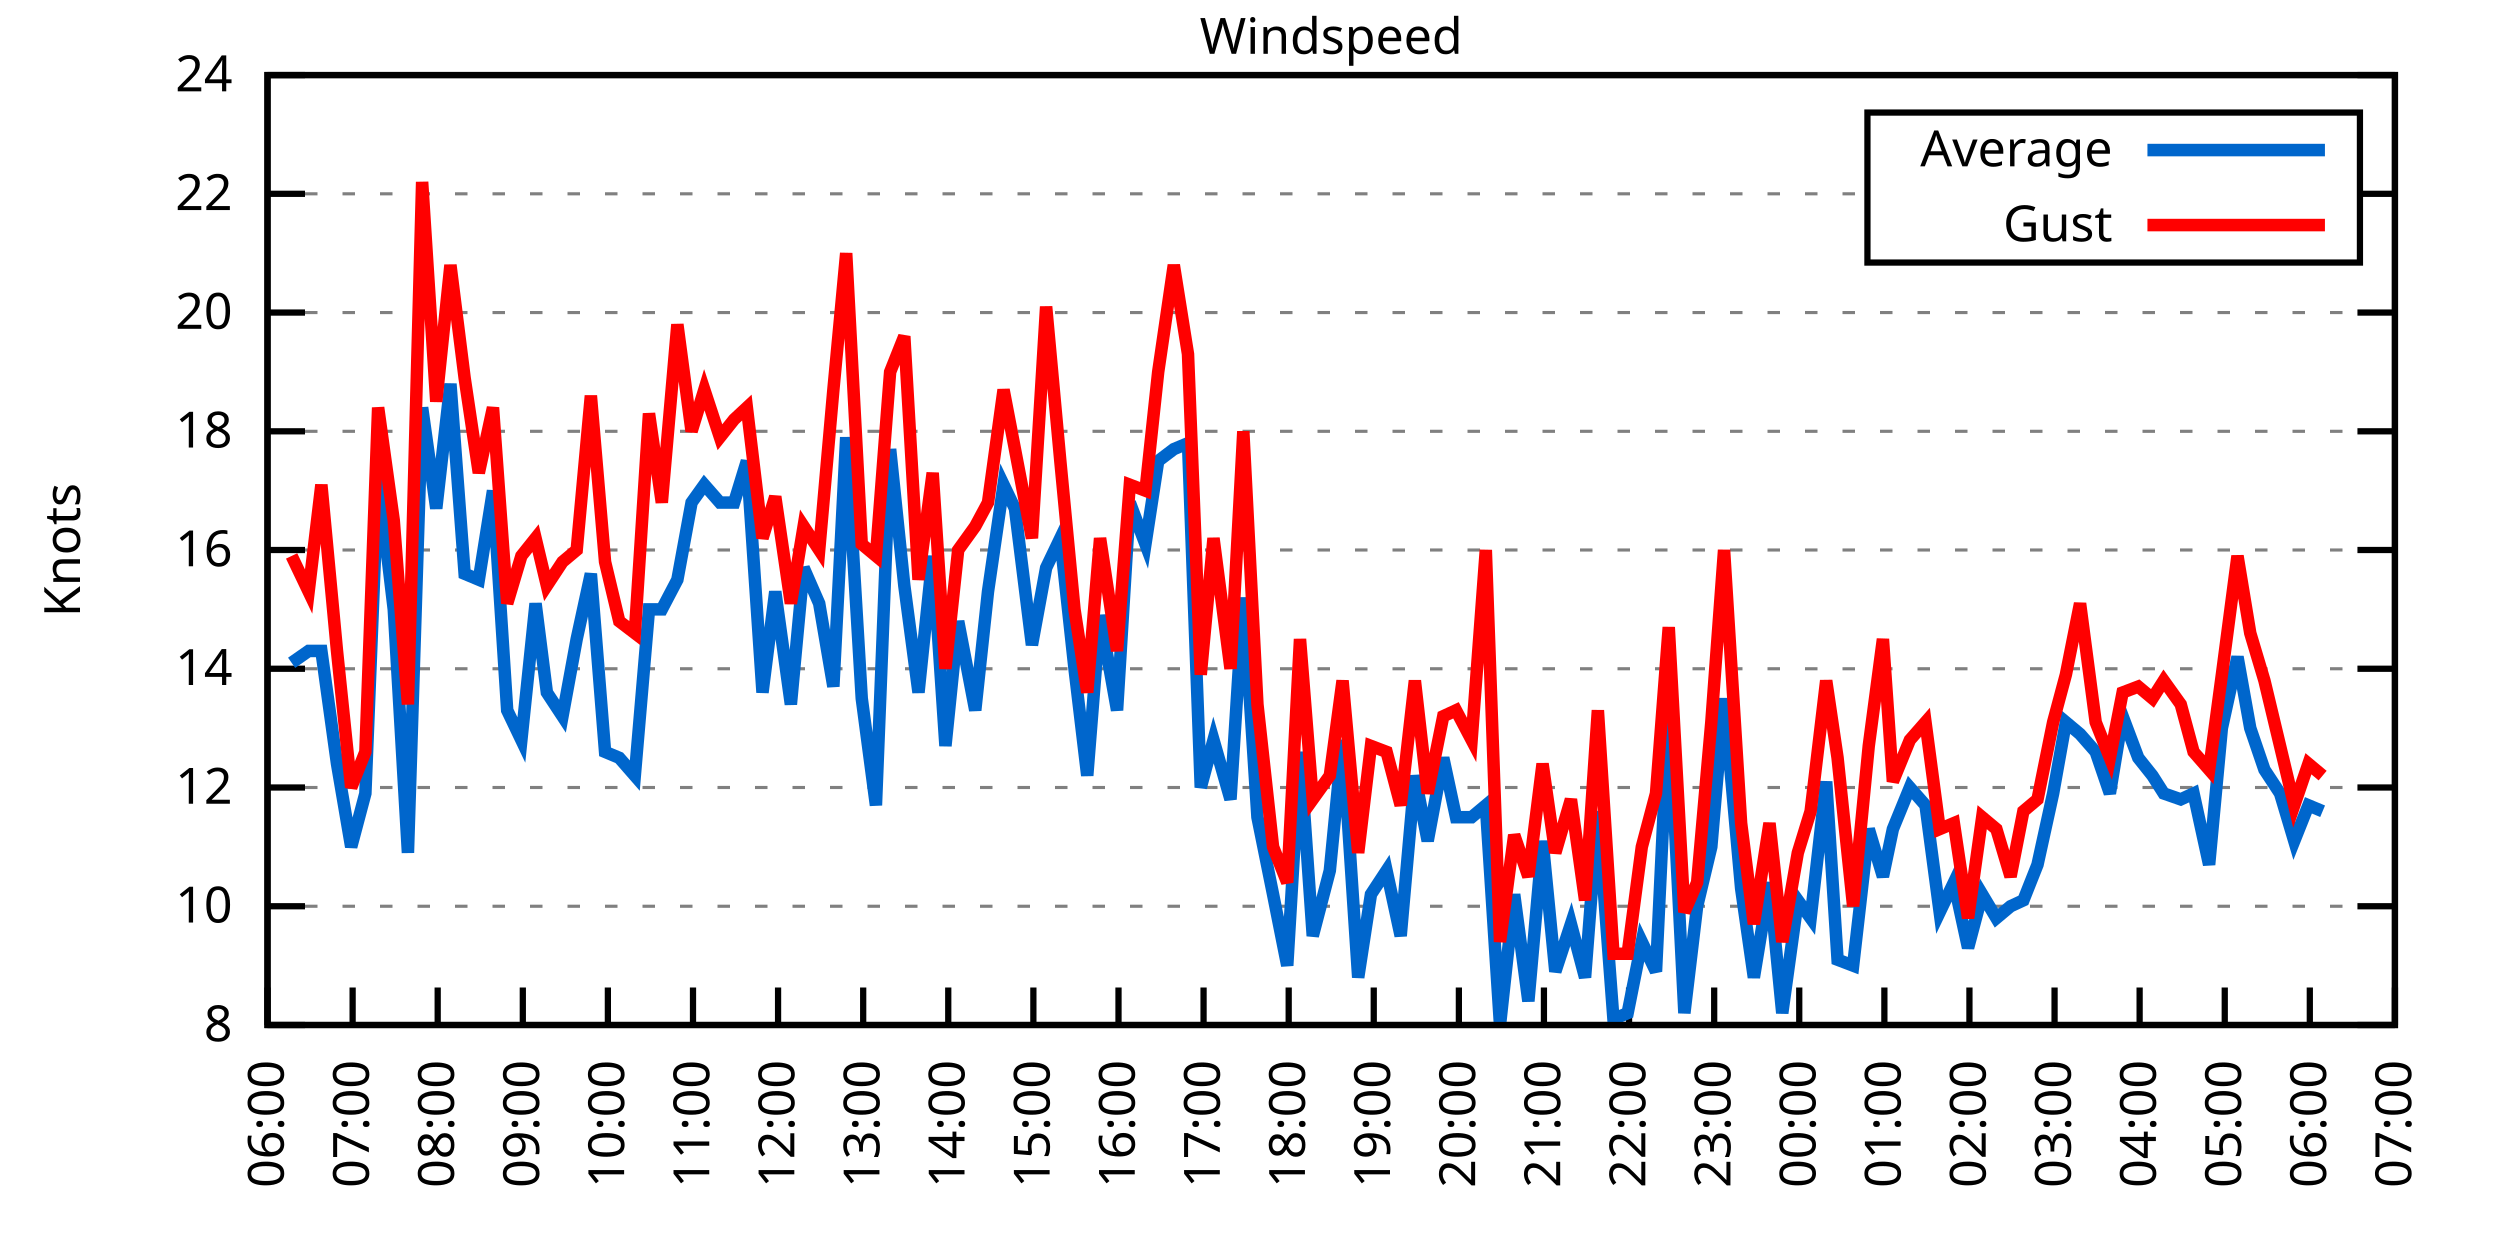
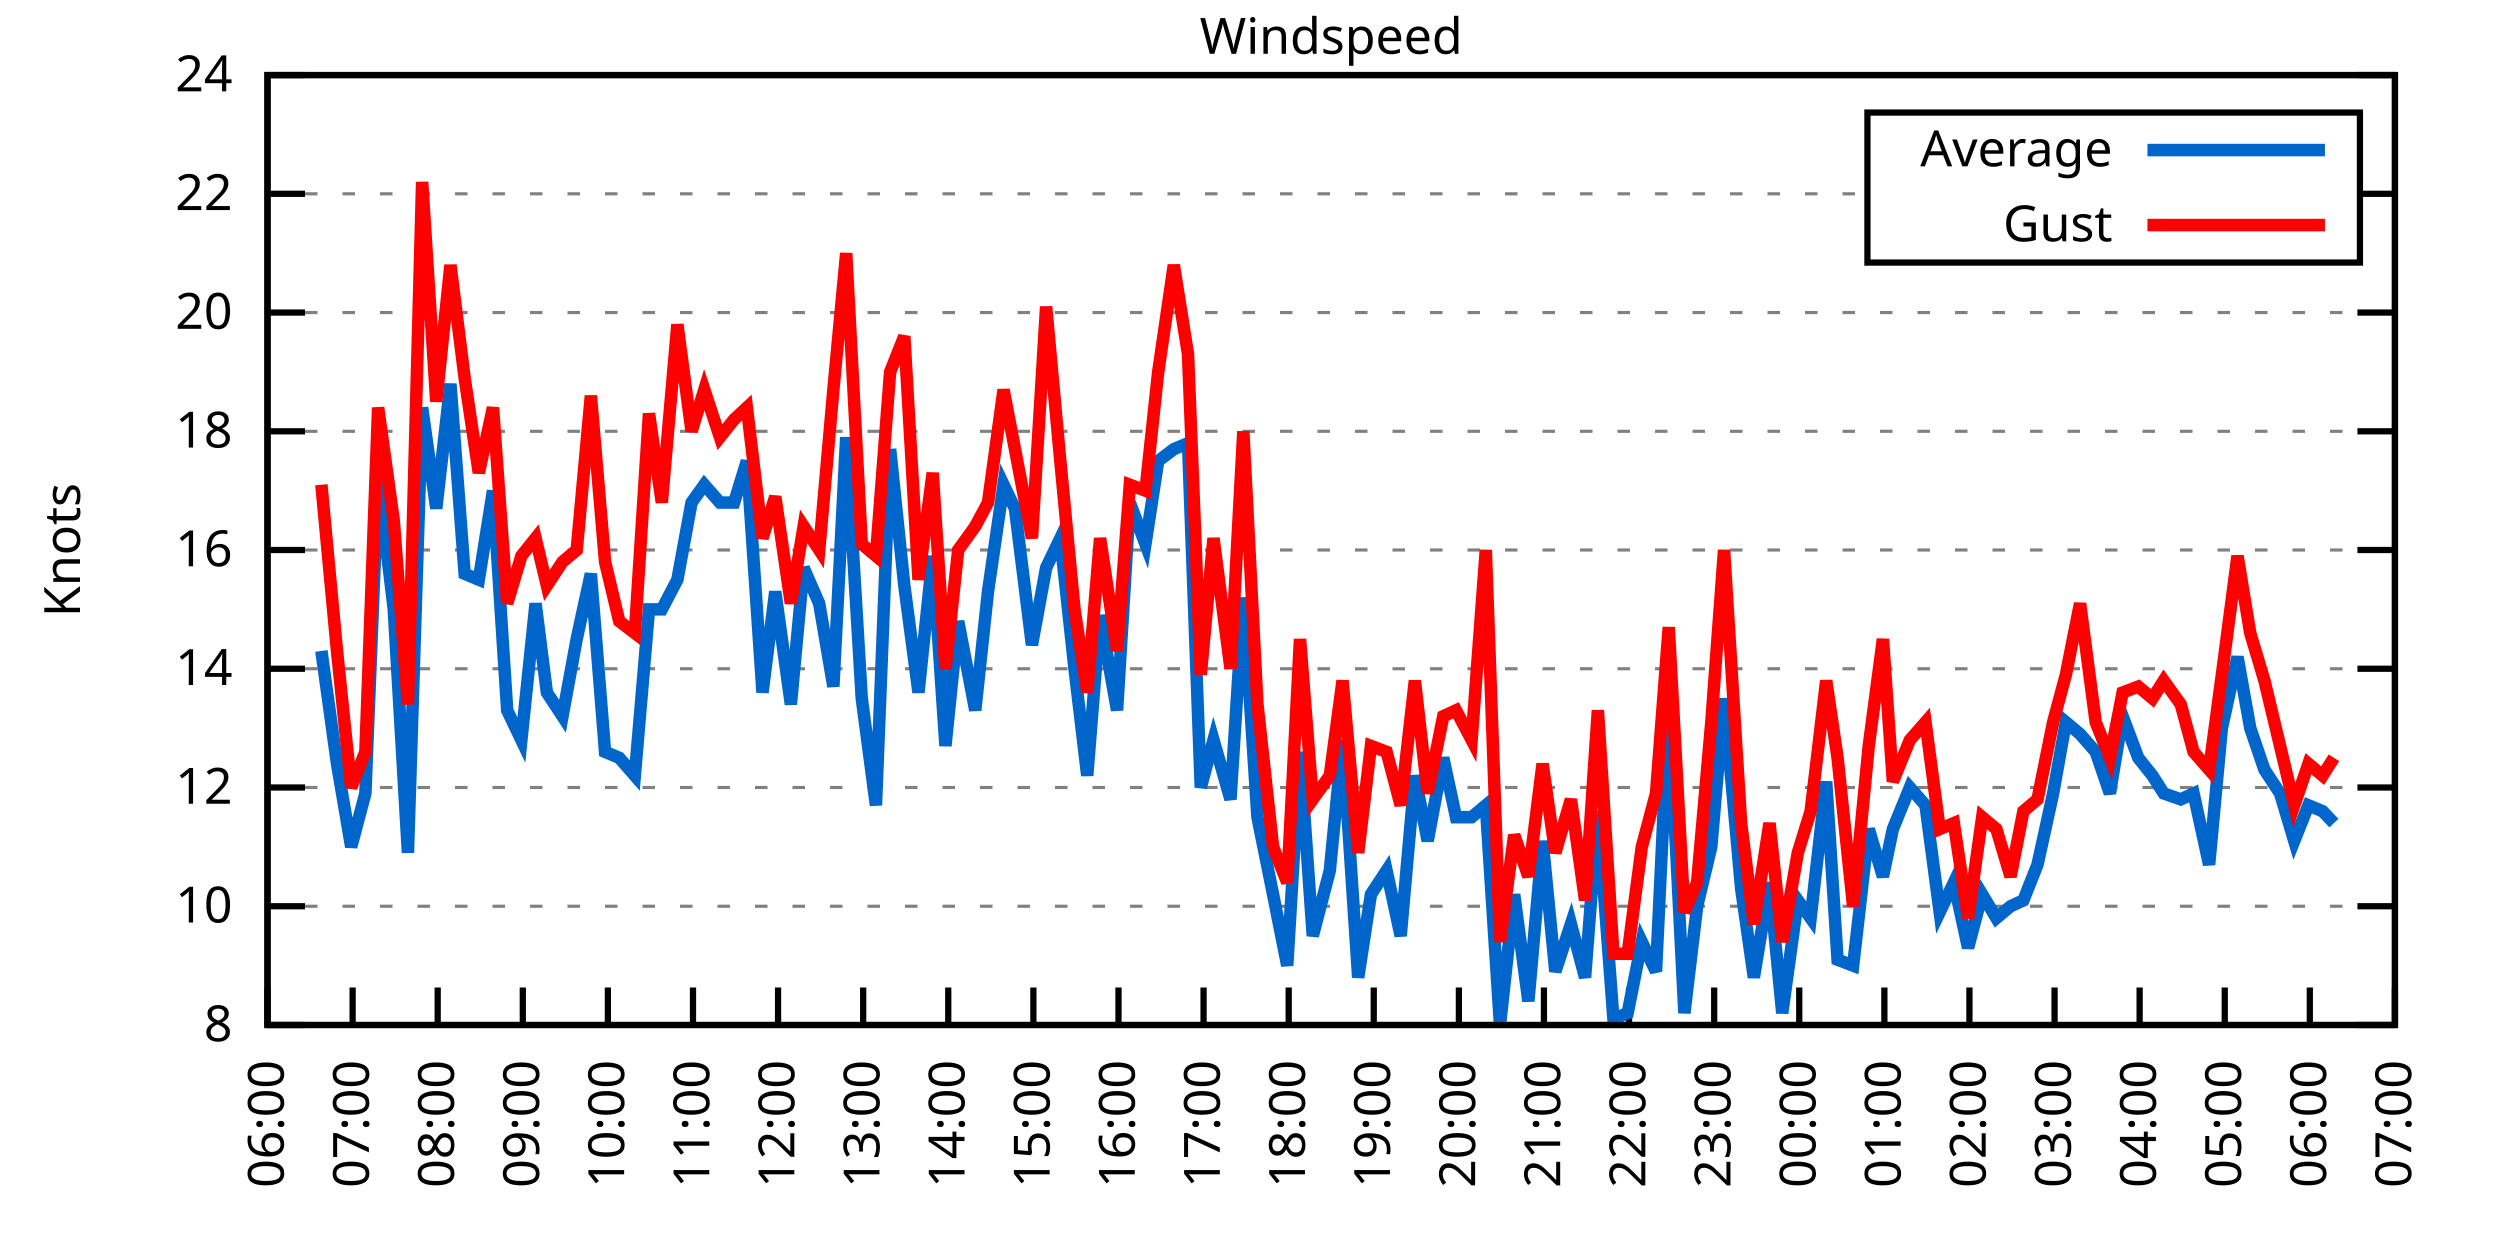
<svg xmlns="http://www.w3.org/2000/svg" xmlns:xlink="http://www.w3.org/1999/xlink" width="400" height="200" viewBox="0 0 400 200">
  <g id="gnuplot_canvas">
    <rect x="0" y="0" width="400" height="200" fill="none" />
    <defs>
      <circle id="gpDot" r="0.5" stroke-width="0.5" stroke="currentColor" />
      <path id="gpPt0" stroke-width="0.333" stroke="currentColor" d="M-1,0 h2 M0,-1 v2" />
      <path id="gpPt1" stroke-width="0.333" stroke="currentColor" d="M-1,-1 L1,1 M1,-1 L-1,1" />
      <path id="gpPt2" stroke-width="0.333" stroke="currentColor" d="M-1,0 L1,0 M0,-1 L0,1 M-1,-1 L1,1 M-1,1 L1,-1" />
      <rect id="gpPt3" stroke-width="0.333" stroke="currentColor" x="-1" y="-1" width="2" height="2" />
      <rect id="gpPt4" stroke-width="0.333" stroke="currentColor" fill="currentColor" x="-1" y="-1" width="2" height="2" />
      <circle id="gpPt5" stroke-width="0.333" stroke="currentColor" cx="0" cy="0" r="1" />
      <use xlink:href="#gpPt5" id="gpPt6" fill="currentColor" stroke="none" />
      <path id="gpPt7" stroke-width="0.333" stroke="currentColor" d="M0,-1.33 L-1.33,0.67 L1.33,0.67 z" />
      <use xlink:href="#gpPt7" id="gpPt8" fill="currentColor" stroke="none" />
      <use xlink:href="#gpPt7" id="gpPt9" stroke="currentColor" transform="rotate(180)" />
      <use xlink:href="#gpPt9" id="gpPt10" fill="currentColor" stroke="none" />
      <use xlink:href="#gpPt3" id="gpPt11" stroke="currentColor" transform="rotate(45)" />
      <use xlink:href="#gpPt11" id="gpPt12" fill="currentColor" stroke="none" />
      <path id="gpPt13" stroke-width="0.333" stroke="currentColor" d="M0,1.330 L1.265,0.411 L0.782,-1.067 L-0.782,-1.076 L-1.265,0.411 z" />
      <use xlink:href="#gpPt13" id="gpPt14" fill="currentColor" stroke="none" />
      <filter id="textbox" filterUnits="objectBoundingBox" x="0" y="0" height="1" width="1">
        <feFlood flood-color="white" flood-opacity="1" result="bgnd" />
        <feComposite in="SourceGraphic" in2="bgnd" operator="atop" />
      </filter>
      <filter id="greybox" filterUnits="objectBoundingBox" x="0" y="0" height="1" width="1">
        <feFlood flood-color="lightgrey" flood-opacity="1" result="grey" />
        <feComposite in="SourceGraphic" in2="grey" operator="atop" />
      </filter>
    </defs>
    <g fill="none" color="white" stroke="currentColor" stroke-width="1.00" stroke-linecap="butt" stroke-linejoin="miter">
</g>
    <g fill="none" color="black" stroke="currentColor" stroke-width="1.00" stroke-linecap="butt" stroke-linejoin="miter">
      <g stroke="none" shape-rendering="crispEdges">
        <polygon fill="rgb(255, 255, 255)" points="42.80,164.00 383.18,164.00 383.18,12.02 42.80,12.02 " />
      </g>
    </g>
    <g fill="none" color="black" stroke="currentColor" stroke-width="1.00" stroke-linecap="butt" stroke-linejoin="miter">
</g>
    <g fill="none" color="black" stroke="black" stroke-width="0.50" stroke-linecap="butt" stroke-linejoin="miter">
</g>
    <g fill="none" color="gray" stroke="currentColor" stroke-width="0.50" stroke-linecap="butt" stroke-linejoin="miter">
      <path stroke="gray" stroke-dasharray="2,4" class="gridline" d="M42.80,164.00 L383.19,164.00  " />
    </g>
    <g fill="none" color="gray" stroke="gray" stroke-width="1.00" stroke-linecap="butt" stroke-linejoin="miter">
</g>
    <g fill="none" color="black" stroke="currentColor" stroke-width="1.00" stroke-linecap="butt" stroke-linejoin="miter">
      <path stroke="black" d="M42.80,164.00 L48.80,164.00 M383.19,164.00 L377.19,164.00  " />
      <g transform="translate(37.20,166.60)" stroke="none" fill="black" font-family="Sans" font-size="8.00" text-anchor="end">
        <text>
          <tspan font-family="Sans"> 8</tspan>
        </text>
      </g>
    </g>
    <g fill="none" color="black" stroke="currentColor" stroke-width="1.00" stroke-linecap="butt" stroke-linejoin="miter">
</g>
    <g fill="none" color="black" stroke="black" stroke-width="0.50" stroke-linecap="butt" stroke-linejoin="miter">
</g>
    <g fill="none" color="gray" stroke="currentColor" stroke-width="0.50" stroke-linecap="butt" stroke-linejoin="miter">
      <path stroke="gray" stroke-dasharray="2,4" class="gridline" d="M42.80,145.00 L383.19,145.00  " />
    </g>
    <g fill="none" color="gray" stroke="gray" stroke-width="1.00" stroke-linecap="butt" stroke-linejoin="miter">
</g>
    <g fill="none" color="black" stroke="currentColor" stroke-width="1.00" stroke-linecap="butt" stroke-linejoin="miter">
      <path stroke="black" d="M42.80,145.00 L48.80,145.00 M383.19,145.00 L377.19,145.00  " />
      <g transform="translate(37.20,147.60)" stroke="none" fill="black" font-family="Sans" font-size="8.00" text-anchor="end">
        <text>
          <tspan font-family="Sans"> 10</tspan>
        </text>
      </g>
    </g>
    <g fill="none" color="black" stroke="currentColor" stroke-width="1.00" stroke-linecap="butt" stroke-linejoin="miter">
</g>
    <g fill="none" color="black" stroke="black" stroke-width="0.50" stroke-linecap="butt" stroke-linejoin="miter">
</g>
    <g fill="none" color="gray" stroke="currentColor" stroke-width="0.50" stroke-linecap="butt" stroke-linejoin="miter">
      <path stroke="gray" stroke-dasharray="2,4" class="gridline" d="M42.80,126.00 L383.19,126.00  " />
    </g>
    <g fill="none" color="gray" stroke="gray" stroke-width="1.00" stroke-linecap="butt" stroke-linejoin="miter">
</g>
    <g fill="none" color="black" stroke="currentColor" stroke-width="1.00" stroke-linecap="butt" stroke-linejoin="miter">
      <path stroke="black" d="M42.80,126.00 L48.80,126.00 M383.19,126.00 L377.19,126.00  " />
      <g transform="translate(37.20,128.60)" stroke="none" fill="black" font-family="Sans" font-size="8.00" text-anchor="end">
        <text>
          <tspan font-family="Sans"> 12</tspan>
        </text>
      </g>
    </g>
    <g fill="none" color="black" stroke="currentColor" stroke-width="1.00" stroke-linecap="butt" stroke-linejoin="miter">
</g>
    <g fill="none" color="black" stroke="black" stroke-width="0.50" stroke-linecap="butt" stroke-linejoin="miter">
</g>
    <g fill="none" color="gray" stroke="currentColor" stroke-width="0.50" stroke-linecap="butt" stroke-linejoin="miter">
      <path stroke="gray" stroke-dasharray="2,4" class="gridline" d="M42.80,107.00 L383.19,107.00  " />
    </g>
    <g fill="none" color="gray" stroke="gray" stroke-width="1.00" stroke-linecap="butt" stroke-linejoin="miter">
</g>
    <g fill="none" color="black" stroke="currentColor" stroke-width="1.00" stroke-linecap="butt" stroke-linejoin="miter">
      <path stroke="black" d="M42.80,107.00 L48.80,107.00 M383.19,107.00 L377.19,107.00  " />
      <g transform="translate(37.20,109.60)" stroke="none" fill="black" font-family="Sans" font-size="8.00" text-anchor="end">
        <text>
          <tspan font-family="Sans"> 14</tspan>
        </text>
      </g>
    </g>
    <g fill="none" color="black" stroke="currentColor" stroke-width="1.00" stroke-linecap="butt" stroke-linejoin="miter">
</g>
    <g fill="none" color="black" stroke="black" stroke-width="0.50" stroke-linecap="butt" stroke-linejoin="miter">
</g>
    <g fill="none" color="gray" stroke="currentColor" stroke-width="0.50" stroke-linecap="butt" stroke-linejoin="miter">
      <path stroke="gray" stroke-dasharray="2,4" class="gridline" d="M42.80,88.00 L383.19,88.00  " />
    </g>
    <g fill="none" color="gray" stroke="gray" stroke-width="1.00" stroke-linecap="butt" stroke-linejoin="miter">
</g>
    <g fill="none" color="black" stroke="currentColor" stroke-width="1.00" stroke-linecap="butt" stroke-linejoin="miter">
      <path stroke="black" d="M42.80,88.00 L48.80,88.00 M383.19,88.00 L377.19,88.00  " />
      <g transform="translate(37.20,90.60)" stroke="none" fill="black" font-family="Sans" font-size="8.00" text-anchor="end">
        <text>
          <tspan font-family="Sans"> 16</tspan>
        </text>
      </g>
    </g>
    <g fill="none" color="black" stroke="currentColor" stroke-width="1.00" stroke-linecap="butt" stroke-linejoin="miter">
</g>
    <g fill="none" color="black" stroke="black" stroke-width="0.50" stroke-linecap="butt" stroke-linejoin="miter">
</g>
    <g fill="none" color="gray" stroke="currentColor" stroke-width="0.50" stroke-linecap="butt" stroke-linejoin="miter">
      <path stroke="gray" stroke-dasharray="2,4" class="gridline" d="M42.80,69.01 L383.19,69.01  " />
    </g>
    <g fill="none" color="gray" stroke="gray" stroke-width="1.00" stroke-linecap="butt" stroke-linejoin="miter">
</g>
    <g fill="none" color="black" stroke="currentColor" stroke-width="1.00" stroke-linecap="butt" stroke-linejoin="miter">
      <path stroke="black" d="M42.80,69.01 L48.80,69.01 M383.19,69.01 L377.19,69.01  " />
      <g transform="translate(37.20,71.61)" stroke="none" fill="black" font-family="Sans" font-size="8.00" text-anchor="end">
        <text>
          <tspan font-family="Sans"> 18</tspan>
        </text>
      </g>
    </g>
    <g fill="none" color="black" stroke="currentColor" stroke-width="1.00" stroke-linecap="butt" stroke-linejoin="miter">
</g>
    <g fill="none" color="black" stroke="black" stroke-width="0.50" stroke-linecap="butt" stroke-linejoin="miter">
</g>
    <g fill="none" color="gray" stroke="currentColor" stroke-width="0.50" stroke-linecap="butt" stroke-linejoin="miter">
      <path stroke="gray" stroke-dasharray="2,4" class="gridline" d="M42.80,50.01 L383.19,50.01  " />
    </g>
    <g fill="none" color="gray" stroke="gray" stroke-width="1.00" stroke-linecap="butt" stroke-linejoin="miter">
</g>
    <g fill="none" color="black" stroke="currentColor" stroke-width="1.00" stroke-linecap="butt" stroke-linejoin="miter">
      <path stroke="black" d="M42.80,50.01 L48.80,50.01 M383.19,50.01 L377.19,50.01  " />
      <g transform="translate(37.20,52.61)" stroke="none" fill="black" font-family="Sans" font-size="8.00" text-anchor="end">
        <text>
          <tspan font-family="Sans"> 20</tspan>
        </text>
      </g>
    </g>
    <g fill="none" color="black" stroke="currentColor" stroke-width="1.00" stroke-linecap="butt" stroke-linejoin="miter">
</g>
    <g fill="none" color="black" stroke="black" stroke-width="0.50" stroke-linecap="butt" stroke-linejoin="miter">
</g>
    <g fill="none" color="gray" stroke="currentColor" stroke-width="0.50" stroke-linecap="butt" stroke-linejoin="miter">
      <path stroke="gray" stroke-dasharray="2,4" class="gridline" d="M42.80,31.01 L298.79,31.01 M377.59,31.01 L383.19,31.01  " />
    </g>
    <g fill="none" color="gray" stroke="gray" stroke-width="1.00" stroke-linecap="butt" stroke-linejoin="miter">
</g>
    <g fill="none" color="black" stroke="currentColor" stroke-width="1.00" stroke-linecap="butt" stroke-linejoin="miter">
      <path stroke="black" d="M42.80,31.01 L48.80,31.01 M383.19,31.01 L377.19,31.01  " />
      <g transform="translate(37.20,33.61)" stroke="none" fill="black" font-family="Sans" font-size="8.00" text-anchor="end">
        <text>
          <tspan font-family="Sans"> 22</tspan>
        </text>
      </g>
    </g>
    <g fill="none" color="black" stroke="currentColor" stroke-width="1.00" stroke-linecap="butt" stroke-linejoin="miter">
</g>
    <g fill="none" color="black" stroke="black" stroke-width="0.50" stroke-linecap="butt" stroke-linejoin="miter">
</g>
    <g fill="none" color="gray" stroke="currentColor" stroke-width="0.50" stroke-linecap="butt" stroke-linejoin="miter">
      <path stroke="gray" stroke-dasharray="2,4" class="gridline" d="M42.80,12.01 L383.19,12.01  " />
    </g>
    <g fill="none" color="gray" stroke="gray" stroke-width="1.00" stroke-linecap="butt" stroke-linejoin="miter">
</g>
    <g fill="none" color="black" stroke="currentColor" stroke-width="1.00" stroke-linecap="butt" stroke-linejoin="miter">
      <path stroke="black" d="M42.80,12.01 L48.80,12.01 M383.19,12.01 L377.19,12.01  " />
      <g transform="translate(37.20,14.61)" stroke="none" fill="black" font-family="Sans" font-size="8.00" text-anchor="end">
        <text>
          <tspan font-family="Sans"> 24</tspan>
        </text>
      </g>
    </g>
    <g fill="none" color="black" stroke="currentColor" stroke-width="1.00" stroke-linecap="butt" stroke-linejoin="miter">
      <path stroke="black" d="M42.80,164.00 L42.80,158.00  " />
      <g transform="translate(45.40,169.60) rotate(270.00)" stroke="none" fill="black" font-family="Sans" font-size="8.00" text-anchor="end">
        <text>
          <tspan font-family="Sans">06:00</tspan>
        </text>
      </g>
    </g>
    <g fill="none" color="black" stroke="currentColor" stroke-width="1.00" stroke-linecap="butt" stroke-linejoin="miter">
      <path stroke="black" d="M56.42,164.00 L56.42,158.00  " />
      <g transform="translate(59.02,169.60) rotate(270.00)" stroke="none" fill="black" font-family="Sans" font-size="8.00" text-anchor="end">
        <text>
          <tspan font-family="Sans">07:00</tspan>
        </text>
      </g>
    </g>
    <g fill="none" color="black" stroke="currentColor" stroke-width="1.00" stroke-linecap="butt" stroke-linejoin="miter">
      <path stroke="black" d="M70.03,164.00 L70.03,158.00  " />
      <g transform="translate(72.63,169.60) rotate(270.00)" stroke="none" fill="black" font-family="Sans" font-size="8.00" text-anchor="end">
        <text>
          <tspan font-family="Sans">08:00</tspan>
        </text>
      </g>
    </g>
    <g fill="none" color="black" stroke="currentColor" stroke-width="1.00" stroke-linecap="butt" stroke-linejoin="miter">
      <path stroke="black" d="M83.65,164.00 L83.65,158.00  " />
      <g transform="translate(86.25,169.60) rotate(270.00)" stroke="none" fill="black" font-family="Sans" font-size="8.00" text-anchor="end">
        <text>
          <tspan font-family="Sans">09:00</tspan>
        </text>
      </g>
    </g>
    <g fill="none" color="black" stroke="currentColor" stroke-width="1.00" stroke-linecap="butt" stroke-linejoin="miter">
      <path stroke="black" d="M97.26,164.00 L97.26,158.00  " />
      <g transform="translate(99.86,169.60) rotate(270.00)" stroke="none" fill="black" font-family="Sans" font-size="8.00" text-anchor="end">
        <text>
          <tspan font-family="Sans">10:00</tspan>
        </text>
      </g>
    </g>
    <g fill="none" color="black" stroke="currentColor" stroke-width="1.00" stroke-linecap="butt" stroke-linejoin="miter">
      <path stroke="black" d="M110.88,164.00 L110.88,158.00  " />
      <g transform="translate(113.48,169.60) rotate(270.00)" stroke="none" fill="black" font-family="Sans" font-size="8.00" text-anchor="end">
        <text>
          <tspan font-family="Sans">11:00</tspan>
        </text>
      </g>
    </g>
    <g fill="none" color="black" stroke="currentColor" stroke-width="1.00" stroke-linecap="butt" stroke-linejoin="miter">
      <path stroke="black" d="M124.49,164.00 L124.49,158.00  " />
      <g transform="translate(127.09,169.60) rotate(270.00)" stroke="none" fill="black" font-family="Sans" font-size="8.00" text-anchor="end">
        <text>
          <tspan font-family="Sans">12:00</tspan>
        </text>
      </g>
    </g>
    <g fill="none" color="black" stroke="currentColor" stroke-width="1.00" stroke-linecap="butt" stroke-linejoin="miter">
      <path stroke="black" d="M138.11,164.00 L138.11,158.00  " />
      <g transform="translate(140.71,169.60) rotate(270.00)" stroke="none" fill="black" font-family="Sans" font-size="8.00" text-anchor="end">
        <text>
          <tspan font-family="Sans">13:00</tspan>
        </text>
      </g>
    </g>
    <g fill="none" color="black" stroke="currentColor" stroke-width="1.00" stroke-linecap="butt" stroke-linejoin="miter">
      <path stroke="black" d="M151.72,164.00 L151.72,158.00  " />
      <g transform="translate(154.32,169.60) rotate(270.00)" stroke="none" fill="black" font-family="Sans" font-size="8.00" text-anchor="end">
        <text>
          <tspan font-family="Sans">14:00</tspan>
        </text>
      </g>
    </g>
    <g fill="none" color="black" stroke="currentColor" stroke-width="1.00" stroke-linecap="butt" stroke-linejoin="miter">
      <path stroke="black" d="M165.34,164.00 L165.34,158.00  " />
      <g transform="translate(167.94,169.60) rotate(270.00)" stroke="none" fill="black" font-family="Sans" font-size="8.00" text-anchor="end">
        <text>
          <tspan font-family="Sans">15:00</tspan>
        </text>
      </g>
    </g>
    <g fill="none" color="black" stroke="currentColor" stroke-width="1.00" stroke-linecap="butt" stroke-linejoin="miter">
      <path stroke="black" d="M178.96,164.00 L178.96,158.00  " />
      <g transform="translate(181.56,169.60) rotate(270.00)" stroke="none" fill="black" font-family="Sans" font-size="8.00" text-anchor="end">
        <text>
          <tspan font-family="Sans">16:00</tspan>
        </text>
      </g>
    </g>
    <g fill="none" color="black" stroke="currentColor" stroke-width="1.00" stroke-linecap="butt" stroke-linejoin="miter">
      <path stroke="black" d="M192.57,164.00 L192.57,158.00  " />
      <g transform="translate(195.17,169.60) rotate(270.00)" stroke="none" fill="black" font-family="Sans" font-size="8.00" text-anchor="end">
        <text>
          <tspan font-family="Sans">17:00</tspan>
        </text>
      </g>
    </g>
    <g fill="none" color="black" stroke="currentColor" stroke-width="1.00" stroke-linecap="butt" stroke-linejoin="miter">
      <path stroke="black" d="M206.19,164.00 L206.19,158.00  " />
      <g transform="translate(208.79,169.60) rotate(270.00)" stroke="none" fill="black" font-family="Sans" font-size="8.00" text-anchor="end">
        <text>
          <tspan font-family="Sans">18:00</tspan>
        </text>
      </g>
    </g>
    <g fill="none" color="black" stroke="currentColor" stroke-width="1.00" stroke-linecap="butt" stroke-linejoin="miter">
      <path stroke="black" d="M219.80,164.00 L219.80,158.00  " />
      <g transform="translate(222.40,169.60) rotate(270.00)" stroke="none" fill="black" font-family="Sans" font-size="8.00" text-anchor="end">
        <text>
          <tspan font-family="Sans">19:00</tspan>
        </text>
      </g>
    </g>
    <g fill="none" color="black" stroke="currentColor" stroke-width="1.00" stroke-linecap="butt" stroke-linejoin="miter">
      <path stroke="black" d="M233.42,164.00 L233.42,158.00  " />
      <g transform="translate(236.02,169.60) rotate(270.00)" stroke="none" fill="black" font-family="Sans" font-size="8.00" text-anchor="end">
        <text>
          <tspan font-family="Sans">20:00</tspan>
        </text>
      </g>
    </g>
    <g fill="none" color="black" stroke="currentColor" stroke-width="1.00" stroke-linecap="butt" stroke-linejoin="miter">
      <path stroke="black" d="M247.03,164.00 L247.03,158.00  " />
      <g transform="translate(249.63,169.60) rotate(270.00)" stroke="none" fill="black" font-family="Sans" font-size="8.00" text-anchor="end">
        <text>
          <tspan font-family="Sans">21:00</tspan>
        </text>
      </g>
    </g>
    <g fill="none" color="black" stroke="currentColor" stroke-width="1.00" stroke-linecap="butt" stroke-linejoin="miter">
      <path stroke="black" d="M260.65,164.00 L260.65,158.00  " />
      <g transform="translate(263.25,169.60) rotate(270.00)" stroke="none" fill="black" font-family="Sans" font-size="8.00" text-anchor="end">
        <text>
          <tspan font-family="Sans">22:00</tspan>
        </text>
      </g>
    </g>
    <g fill="none" color="black" stroke="currentColor" stroke-width="1.00" stroke-linecap="butt" stroke-linejoin="miter">
      <path stroke="black" d="M274.27,164.00 L274.27,158.00  " />
      <g transform="translate(276.87,169.60) rotate(270.00)" stroke="none" fill="black" font-family="Sans" font-size="8.00" text-anchor="end">
        <text>
          <tspan font-family="Sans">23:00</tspan>
        </text>
      </g>
    </g>
    <g fill="none" color="black" stroke="currentColor" stroke-width="1.00" stroke-linecap="butt" stroke-linejoin="miter">
      <path stroke="black" d="M287.88,164.00 L287.88,158.00  " />
      <g transform="translate(290.48,169.60) rotate(270.00)" stroke="none" fill="black" font-family="Sans" font-size="8.00" text-anchor="end">
        <text>
          <tspan font-family="Sans">00:00</tspan>
        </text>
      </g>
    </g>
    <g fill="none" color="black" stroke="currentColor" stroke-width="1.00" stroke-linecap="butt" stroke-linejoin="miter">
      <path stroke="black" d="M301.50,164.00 L301.50,158.00  " />
      <g transform="translate(304.10,169.60) rotate(270.00)" stroke="none" fill="black" font-family="Sans" font-size="8.00" text-anchor="end">
        <text>
          <tspan font-family="Sans">01:00</tspan>
        </text>
      </g>
    </g>
    <g fill="none" color="black" stroke="currentColor" stroke-width="1.00" stroke-linecap="butt" stroke-linejoin="miter">
      <path stroke="black" d="M315.11,164.00 L315.11,158.00  " />
      <g transform="translate(317.71,169.60) rotate(270.00)" stroke="none" fill="black" font-family="Sans" font-size="8.00" text-anchor="end">
        <text>
          <tspan font-family="Sans">02:00</tspan>
        </text>
      </g>
    </g>
    <g fill="none" color="black" stroke="currentColor" stroke-width="1.00" stroke-linecap="butt" stroke-linejoin="miter">
      <path stroke="black" d="M328.73,164.00 L328.73,158.00  " />
      <g transform="translate(331.33,169.60) rotate(270.00)" stroke="none" fill="black" font-family="Sans" font-size="8.00" text-anchor="end">
        <text>
          <tspan font-family="Sans">03:00</tspan>
        </text>
      </g>
    </g>
    <g fill="none" color="black" stroke="currentColor" stroke-width="1.00" stroke-linecap="butt" stroke-linejoin="miter">
      <path stroke="black" d="M342.34,164.00 L342.34,158.00  " />
      <g transform="translate(344.94,169.60) rotate(270.00)" stroke="none" fill="black" font-family="Sans" font-size="8.00" text-anchor="end">
        <text>
          <tspan font-family="Sans">04:00</tspan>
        </text>
      </g>
    </g>
    <g fill="none" color="black" stroke="currentColor" stroke-width="1.00" stroke-linecap="butt" stroke-linejoin="miter">
      <path stroke="black" d="M355.96,164.00 L355.96,158.00  " />
      <g transform="translate(358.56,169.60) rotate(270.00)" stroke="none" fill="black" font-family="Sans" font-size="8.00" text-anchor="end">
        <text>
          <tspan font-family="Sans">05:00</tspan>
        </text>
      </g>
    </g>
    <g fill="none" color="black" stroke="currentColor" stroke-width="1.00" stroke-linecap="butt" stroke-linejoin="miter">
      <path stroke="black" d="M369.57,164.00 L369.57,158.00  " />
      <g transform="translate(372.17,169.60) rotate(270.00)" stroke="none" fill="black" font-family="Sans" font-size="8.00" text-anchor="end">
        <text>
          <tspan font-family="Sans">06:00</tspan>
        </text>
      </g>
    </g>
    <g fill="none" color="black" stroke="currentColor" stroke-width="1.00" stroke-linecap="butt" stroke-linejoin="miter">
      <path stroke="black" d="M383.19,164.00 L383.19,158.00  " />
      <g transform="translate(385.79,169.60) rotate(270.00)" stroke="none" fill="black" font-family="Sans" font-size="8.00" text-anchor="end">
        <text>
          <tspan font-family="Sans">07:00</tspan>
        </text>
      </g>
    </g>
    <g fill="none" color="black" stroke="currentColor" stroke-width="1.00" stroke-linecap="butt" stroke-linejoin="miter">
</g>
    <g fill="none" color="black" stroke="currentColor" stroke-width="1.00" stroke-linecap="butt" stroke-linejoin="miter">
      <path stroke="black" d="M42.80,12.01 L42.80,164.00 L383.19,164.00 L383.19,12.01 L42.80,12.01 Z  " />
    </g>
    <g fill="none" color="black" stroke="currentColor" stroke-width="1.00" stroke-linecap="butt" stroke-linejoin="miter">
</g>
    <g fill="none" color="black" stroke="currentColor" stroke-width="1.00" stroke-linecap="butt" stroke-linejoin="miter">
      <path stroke="black" d="M298.79,42.01 L298.79,18.01 L377.59,18.01 L377.59,42.01 L298.79,42.01 Z  " />
    </g>
    <g id="Windspeed_plot_1">
      <g fill="none" color="white" stroke="black" stroke-width="2.00" stroke-linecap="butt" stroke-linejoin="miter">
</g>
      <g fill="none" color="black" stroke="currentColor" stroke-width="2.00" stroke-linecap="butt" stroke-linejoin="miter">
        <g transform="translate(337.99,26.61)" stroke="none" fill="black" font-family="Sans" font-size="8.00" text-anchor="end">
          <text>
            <tspan font-family="Sans">Average</tspan>
          </text>
        </g>
      </g>
      <g fill="none" color="black" stroke="currentColor" stroke-width="2.00" stroke-linecap="butt" stroke-linejoin="miter">
-         <path stroke="rgb(  0, 102, 204)" d="M343.59,24.01 L371.99,24.01 M46.66,106.05 L49.38,104.15 L51.42,104.15 L53.92,122.20 L56.19,135.50 L58.46,126.95   L60.50,76.61 L63.00,97.50 L65.27,136.45 L67.54,65.21 L69.80,81.36 L72.07,61.41 L74.34,91.80 L76.61,92.75   L78.88,78.51 L81.15,113.65 L83.42,118.40 L85.69,96.55 L87.50,110.80 L90.00,114.60 L92.27,102.25 L94.54,91.80   L96.81,120.30 L99.08,121.25 L101.57,124.10 L103.84,97.50 L105.89,97.50 L108.38,92.75 L110.65,80.41 L112.69,77.56   L115.19,80.41 L117.46,80.41 L119.50,73.76 L122.00,110.80 L124.04,94.65 L126.54,112.70 L128.58,90.85 L131.07,96.55   L133.34,109.85 L135.39,69.96 L137.88,111.75 L140.15,128.85 L142.42,71.86 L144.69,93.70 L146.96,110.80 L149.23,88.95   L151.27,119.35 L153.31,99.40 L156.04,113.65 L158.08,94.65 L160.57,77.56 L162.39,81.36 L165.11,103.20 L167.38,90.85   L169.65,86.11 L171.92,107.00 L173.96,124.10 L176.01,98.45 L178.73,113.65 L180.77,80.41 L183.27,87.06 L185.31,73.76   L187.81,71.86 L190.08,70.91 L192.12,126.00 L194.16,118.40 L196.88,127.90 L198.93,95.60 L201.19,130.75 L203.69,143.10   L205.96,154.50 L208.00,120.30 L210.04,149.75 L212.77,139.30 L214.81,118.40 L217.31,156.40 L219.35,143.10 L221.85,139.30   L224.11,149.75 L226.38,124.10 L228.43,134.55 L230.92,121.25 L232.96,130.75 L235.46,130.75 L237.73,128.85 L240.00,164.00   L242.27,143.10 L244.54,160.20 L246.81,134.55 L248.85,155.45 L251.35,147.85 L253.61,156.40 L255.66,129.80 L258.15,163.05   L260.42,162.10 L262.69,150.70 L264.96,155.45 L267.00,112.70 L269.50,162.10 L271.54,145.00 L273.81,135.50 L275.85,111.75   L278.58,142.15 L280.62,156.40 L283.12,141.20 L285.16,162.10 L287.65,144.05 L289.70,146.90 L292.19,125.05 L294.01,153.55   L296.50,154.50 L299.00,132.65 L301.27,140.25 L302.86,132.65 L305.58,126.00 L308.08,128.85 L310.35,145.95 L312.62,141.20   L314.89,151.65 L317.15,143.10 L319.42,146.90 L321.69,145.00 L323.74,144.05 L326.00,138.35 L328.50,126.95 L330.54,115.55   L332.81,117.45 L335.31,120.30 L337.58,126.95 L339.62,114.60 L342.12,121.25 L344.39,124.10 L346.20,126.95 L348.92,127.90   L350.97,126.95 L353.46,138.35 L355.50,116.50 L358.00,105.10 L360.04,116.50 L362.31,123.15 L364.81,126.95 L367.08,134.55   L369.35,128.85 L371.62,129.80  " />
+         <path stroke="rgb(  0, 102, 204)" d="M343.59,24.01 L371.99,24.01 M51.42,104.15 L53.92,122.20 L56.19,135.50 L58.46,126.95 L60.50,76.61 L63.00,97.50   L65.27,136.45 L67.54,65.21 L69.80,81.36 L72.07,61.41 L74.34,91.80 L76.61,92.75 L78.88,78.51 L81.15,113.65   L83.42,118.40 L85.69,96.55 L87.50,110.80 L90.00,114.60 L92.27,102.25 L94.54,91.80 L96.81,120.30 L99.08,121.25   L101.57,124.10 L103.84,97.50 L105.89,97.50 L108.38,92.75 L110.65,80.41 L112.69,77.56 L115.19,80.41 L117.46,80.41   L119.50,73.76 L122.00,110.80 L124.04,94.65 L126.54,112.70 L128.58,90.85 L131.07,96.55 L133.34,109.85 L135.39,69.96   L137.88,111.75 L140.15,128.85 L142.42,71.86 L144.69,93.70 L146.96,110.80 L149.23,88.95 L151.27,119.35 L153.31,99.40   L156.04,113.65 L158.08,94.65 L160.57,77.56 L162.39,81.36 L165.11,103.20 L167.38,90.85 L169.65,86.11 L171.92,107.00   L173.96,124.10 L176.01,98.45 L178.73,113.65 L180.77,80.41 L183.27,87.06 L185.31,73.76 L187.81,71.86 L190.08,70.91   L192.12,126.00 L194.16,118.40 L196.88,127.90 L198.93,95.60 L201.19,130.75 L203.69,143.10 L205.96,154.50 L208.00,120.30   L210.04,149.75 L212.77,139.30 L214.81,118.40 L217.31,156.40 L219.35,143.10 L221.85,139.30 L224.11,149.75 L226.38,124.10   L228.43,134.55 L230.92,121.25 L232.96,130.75 L235.46,130.75 L237.73,128.85 L240.00,164.00 L242.27,143.10 L244.54,160.20   L246.81,134.55 L248.85,155.45 L251.35,147.85 L253.61,156.40 L255.66,129.80 L258.15,163.05 L260.42,162.10 L262.69,150.70   L264.96,155.45 L267.00,112.70 L269.50,162.10 L271.54,145.00 L273.81,135.50 L275.85,111.75 L278.58,142.15 L280.62,156.40   L283.12,141.20 L285.16,162.10 L287.65,144.05 L289.70,146.90 L292.19,125.05 L294.01,153.55 L296.50,154.50 L299.00,132.65   L301.27,140.25 L302.86,132.65 L305.58,126.00 L308.08,128.85 L310.35,145.95 L312.62,141.20 L314.89,151.65 L317.15,143.10   L319.42,146.90 L321.69,145.00 L323.74,144.05 L326.00,138.35 L328.50,126.95 L330.54,115.55 L332.81,117.45 L335.31,120.30   L337.58,126.95 L339.62,114.60 L342.12,121.25 L344.39,124.10 L346.20,126.95 L348.92,127.90 L350.97,126.95 L353.46,138.35   L355.50,116.50 L358.00,105.10 L360.04,116.50 L362.31,123.15 L364.81,126.95 L367.08,134.55 L369.35,128.85 L371.62,129.80   L373.43,131.70  " />
      </g>
    </g>
    <g id="Windspeed_plot_2">
      <g fill="none" color="black" stroke="currentColor" stroke-width="2.00" stroke-linecap="butt" stroke-linejoin="miter">
        <g transform="translate(337.99,38.61)" stroke="none" fill="black" font-family="Sans" font-size="8.00" text-anchor="end">
          <text>
            <tspan font-family="Sans">Gust</tspan>
          </text>
        </g>
      </g>
      <g fill="none" color="black" stroke="currentColor" stroke-width="2.00" stroke-linecap="butt" stroke-linejoin="miter">
-         <path stroke="rgb(255,   0,   0)" d="M343.59,36.01 L371.99,36.01 M46.66,88.95 L49.38,94.65 L51.42,77.56 L53.92,104.15 L56.19,126.00 L58.46,120.30   L60.50,65.21 L63.00,83.26 L65.27,112.70 L67.54,29.11 L69.80,64.26 L72.07,42.41 L74.34,60.46 L76.61,75.66   L78.88,65.21 L81.15,96.55 L83.42,88.95 L85.69,86.11 L87.50,93.70 L90.00,89.90 L92.27,88.00 L94.54,63.31   L96.81,89.90 L99.08,99.40 L101.57,101.30 L103.84,66.16 L105.89,80.41 L108.38,51.91 L110.65,69.01 L112.69,62.36   L115.19,69.96 L117.46,67.11 L119.50,65.21 L122.00,86.11 L124.04,79.46 L126.54,96.55 L128.58,84.21 L131.07,88.00   L133.34,62.36 L135.39,40.51 L137.88,87.06 L140.15,88.95 L142.42,59.51 L144.69,53.81 L146.96,92.75 L149.23,75.66   L151.27,107.00 L153.31,88.00 L156.04,84.21 L158.08,80.41 L160.57,62.36 L162.39,71.86 L165.11,86.11 L167.38,49.06   L169.65,73.76 L171.92,97.50 L173.96,110.80 L176.01,86.11 L178.73,104.15 L180.77,77.56 L183.27,78.51 L185.31,59.51   L187.81,42.41 L190.08,56.66 L192.12,107.95 L194.16,86.11 L196.88,107.00 L198.93,69.01 L201.19,112.70 L203.69,135.50   L205.96,141.20 L208.00,102.25 L210.04,127.90 L212.77,124.10 L214.81,108.90 L217.31,136.45 L219.35,119.35 L221.85,120.30   L224.11,128.85 L226.38,108.90 L228.43,126.95 L230.92,114.60 L232.96,113.65 L235.46,118.40 L237.73,88.00 L240.00,150.70   L242.27,133.60 L244.54,140.25 L246.81,122.20 L248.85,136.45 L251.35,127.90 L253.61,144.05 L255.66,113.65 L258.15,152.60   L260.42,152.60 L262.69,135.50 L264.96,126.95 L267.00,100.35 L269.50,145.95 L271.54,141.20 L273.81,115.55 L275.85,88.00   L278.58,131.70 L280.62,147.85 L283.12,131.70 L285.16,150.70 L287.65,136.45 L289.70,129.80 L292.19,108.90 L294.01,121.25   L296.50,145.00 L299.00,119.35 L301.27,102.25 L302.86,125.05 L305.58,118.40 L308.08,115.55 L310.35,132.65 L312.62,131.70   L314.89,146.90 L317.15,130.75 L319.42,132.65 L321.69,140.25 L323.74,129.80 L326.00,127.90 L328.50,115.55 L330.54,107.95   L332.81,96.55 L335.31,115.55 L337.58,121.25 L339.62,110.80 L342.12,109.85 L344.39,111.75 L346.20,108.90 L348.92,112.70   L350.97,120.30 L353.46,123.15 L355.50,107.95 L358.00,88.95 L360.04,101.30 L362.31,108.90 L364.81,119.35 L367.08,128.85   L369.35,122.20 L371.62,124.10  " />
+         <path stroke="rgb(255,   0,   0)" d="M343.59,36.01 L371.99,36.01 M51.42,77.56 L53.92,104.15 L56.19,126.00 L58.46,120.30 L60.50,65.21 L63.00,83.26   L65.27,112.70 L67.54,29.11 L69.80,64.26 L72.07,42.41 L74.34,60.46 L76.61,75.66 L78.88,65.21 L81.15,96.55   L83.42,88.95 L85.69,86.11 L87.50,93.70 L90.00,89.90 L92.27,88.00 L94.54,63.31 L96.81,89.90 L99.08,99.40   L101.57,101.30 L103.84,66.16 L105.89,80.41 L108.38,51.91 L110.65,69.01 L112.69,62.36 L115.19,69.96 L117.46,67.11   L119.50,65.21 L122.00,86.11 L124.04,79.46 L126.54,96.55 L128.58,84.21 L131.07,88.00 L133.34,62.36 L135.39,40.51   L137.88,87.06 L140.15,88.95 L142.42,59.51 L144.69,53.81 L146.96,92.75 L149.23,75.66 L151.27,107.00 L153.31,88.00   L156.04,84.21 L158.08,80.41 L160.57,62.36 L162.39,71.86 L165.11,86.11 L167.38,49.06 L169.65,73.76 L171.92,97.50   L173.96,110.80 L176.01,86.11 L178.73,104.15 L180.77,77.56 L183.27,78.51 L185.31,59.51 L187.81,42.41 L190.08,56.66   L192.12,107.95 L194.16,86.11 L196.88,107.00 L198.93,69.01 L201.19,112.70 L203.69,135.50 L205.96,141.20 L208.00,102.25   L210.04,127.90 L212.77,124.10 L214.81,108.90 L217.31,136.45 L219.35,119.35 L221.85,120.30 L224.11,128.85 L226.38,108.90   L228.43,126.95 L230.92,114.60 L232.96,113.65 L235.46,118.40 L237.73,88.00 L240.00,150.70 L242.27,133.60 L244.54,140.25   L246.81,122.20 L248.85,136.45 L251.35,127.90 L253.61,144.05 L255.66,113.65 L258.15,152.60 L260.42,152.60 L262.69,135.50   L264.96,126.95 L267.00,100.35 L269.50,145.95 L271.54,141.20 L273.81,115.55 L275.85,88.00 L278.58,131.70 L280.62,147.85   L283.12,131.70 L285.16,150.70 L287.65,136.45 L289.70,129.80 L292.19,108.90 L294.01,121.25 L296.50,145.00 L299.00,119.35   L301.27,102.25 L302.86,125.05 L305.58,118.40 L308.08,115.55 L310.35,132.65 L312.62,131.70 L314.89,146.90 L317.15,130.75   L319.42,132.65 L321.69,140.25 L323.74,129.80 L326.00,127.90 L328.50,115.55 L330.54,107.95 L332.81,96.55 L335.31,115.55   L337.58,121.25 L339.62,110.80 L342.12,109.85 L344.39,111.75 L346.20,108.90 L348.92,112.70 L350.97,120.30 L353.46,123.15   L355.50,107.95 L358.00,88.95 L360.04,101.30 L362.31,108.90 L364.81,119.35 L367.08,128.85 L369.35,122.20 L371.62,124.10   L373.43,121.25  " />
      </g>
    </g>
    <g fill="none" color="black" stroke="currentColor" stroke-width="2.00" stroke-linecap="butt" stroke-linejoin="miter">
</g>
    <g fill="none" color="black" stroke="black" stroke-width="1.00" stroke-linecap="butt" stroke-linejoin="miter">
</g>
    <g fill="none" color="black" stroke="currentColor" stroke-width="1.00" stroke-linecap="butt" stroke-linejoin="miter">
      <path stroke="black" d="M42.80,12.01 L42.80,164.00 L383.19,164.00 L383.19,12.01 L42.80,12.01 Z  " />
      <g transform="translate(12.80,88.01) rotate(270.00)" stroke="none" fill="black" font-family="Sans" font-size="8.00" text-anchor="middle">
        <text>
          <tspan font-family="Sans">Knots</tspan>
        </text>
      </g>
    </g>
    <g fill="none" color="black" stroke="currentColor" stroke-width="1.00" stroke-linecap="butt" stroke-linejoin="miter">
</g>
    <g fill="none" color="black" stroke="currentColor" stroke-width="1.00" stroke-linecap="butt" stroke-linejoin="miter">
      <g transform="translate(212.99,8.61)" stroke="none" fill="black" font-family="Sans" font-size="8.00" text-anchor="middle">
        <text>
          <tspan font-family="Sans">Windspeed</tspan>
        </text>
      </g>
    </g>
    <g fill="none" color="black" stroke="currentColor" stroke-width="1.00" stroke-linecap="butt" stroke-linejoin="miter">
</g>
  </g>
</svg>
